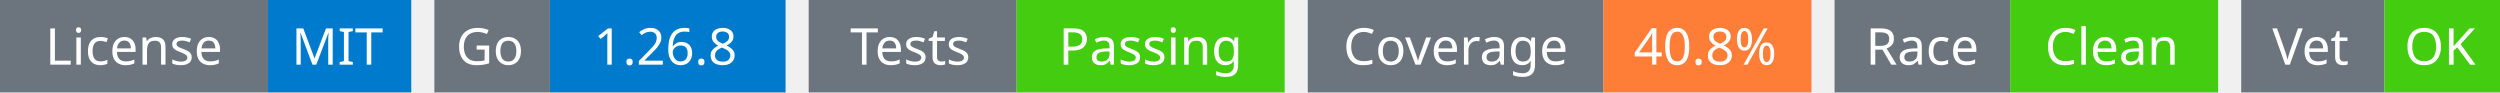
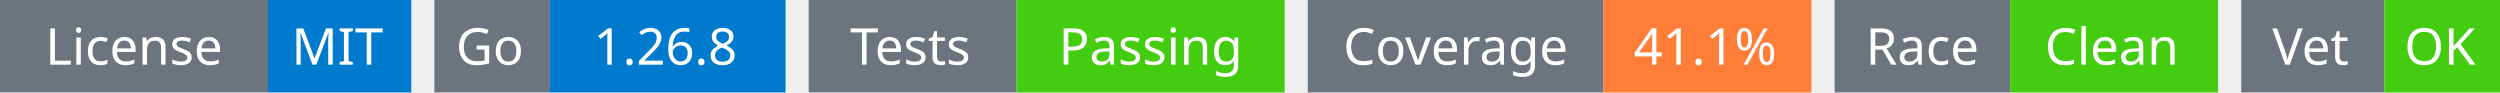
<svg xmlns="http://www.w3.org/2000/svg" width="541" height="20" viewBox="0 0 541 20">
  <g transform="translate(0, 0)">
    <rect x="0" y="0" width="58" height="20" fill="#6c757d" />
    <rect x="58" y="0" width="31" height="20" fill="#007acc" />
    <text x="29" y="14" text-anchor="middle" font-family="sans-serif" font-size="11" fill="white">License</text>
    <text x="73" y="14" text-anchor="middle" font-family="sans-serif" font-size="11" fill="white">MIT</text>
  </g>
  <g transform="translate(94, 0)">
    <rect x="0" y="0" width="25" height="20" fill="#6c757d" />
    <rect x="25" y="0" width="51" height="20" fill="#007acc" />
    <text x="12" y="14" text-anchor="middle" font-family="sans-serif" font-size="11" fill="white">Go</text>
    <text x="50" y="14" text-anchor="middle" font-family="sans-serif" font-size="11" fill="white">1.26.8</text>
  </g>
  <g transform="translate(175, 0)">
    <rect x="0" y="0" width="45" height="20" fill="#6c757d" />
    <rect x="45" y="0" width="58" height="20" fill="#4c1" />
    <text x="22" y="14" text-anchor="middle" font-family="sans-serif" font-size="11" fill="white">Tests</text>
    <text x="74" y="14" text-anchor="middle" font-family="sans-serif" font-size="11" fill="white">Passing</text>
  </g>
  <g transform="translate(283, 0)">
    <rect x="0" y="0" width="64" height="20" fill="#6c757d" />
    <rect x="64" y="0" width="45" height="20" fill="#fe7d37" />
    <text x="32" y="14" text-anchor="middle" font-family="sans-serif" font-size="11" fill="white">Coverage</text>
-     <text x="86" y="14" text-anchor="middle" font-family="sans-serif" font-size="11" fill="white">40.8%</text>
+     <text x="86" y="14" text-anchor="middle" font-family="sans-serif" font-size="11" fill="white">41.1%</text>
  </g>
  <g transform="translate(397, 0)">
    <rect x="0" y="0" width="38" height="20" fill="#6c757d" />
    <rect x="38" y="0" width="45" height="20" fill="#4c1" />
    <text x="19" y="14" text-anchor="middle" font-family="sans-serif" font-size="11" fill="white">Race</text>
    <text x="60" y="14" text-anchor="middle" font-family="sans-serif" font-size="11" fill="white">Clean</text>
  </g>
  <g transform="translate(485, 0)">
    <rect x="0" y="0" width="31" height="20" fill="#6c757d" />
    <rect x="31" y="0" width="25" height="20" fill="#4c1" />
    <text x="15" y="14" text-anchor="middle" font-family="sans-serif" font-size="11" fill="white">Vet</text>
    <text x="43" y="14" text-anchor="middle" font-family="sans-serif" font-size="11" fill="white">OK</text>
  </g>
</svg>
